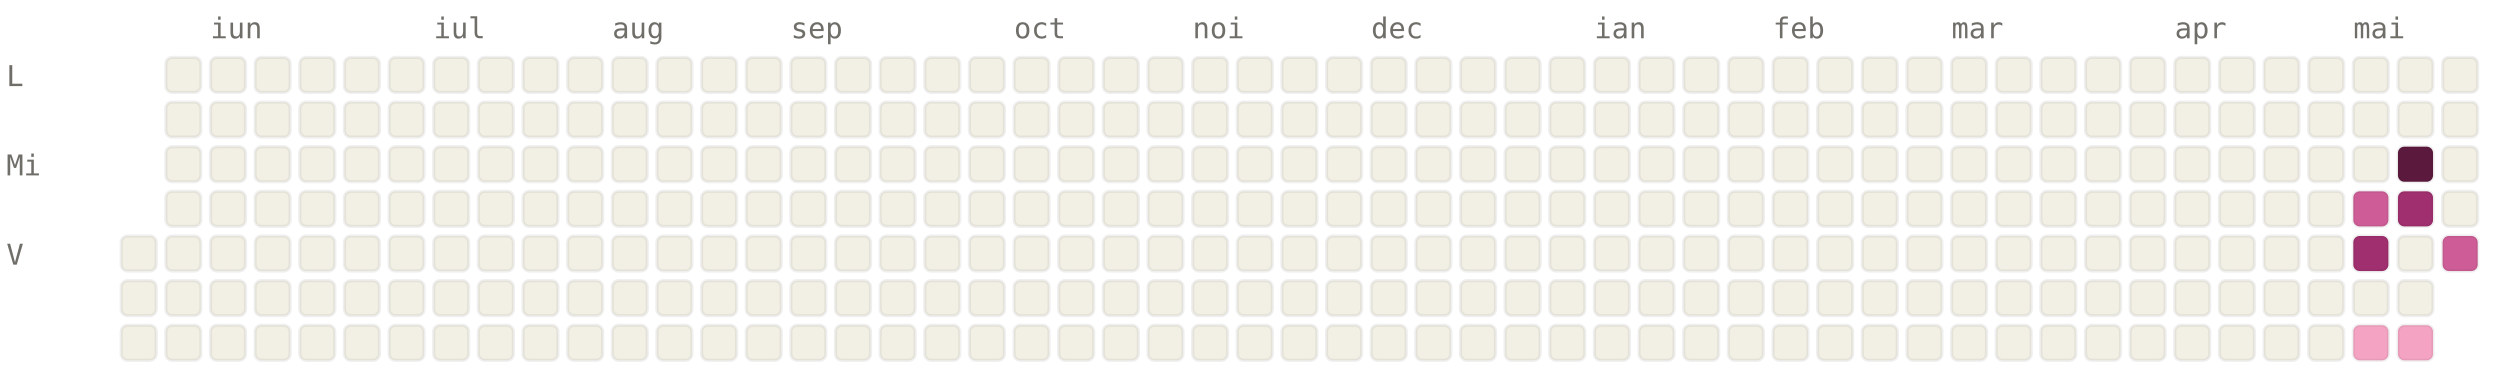
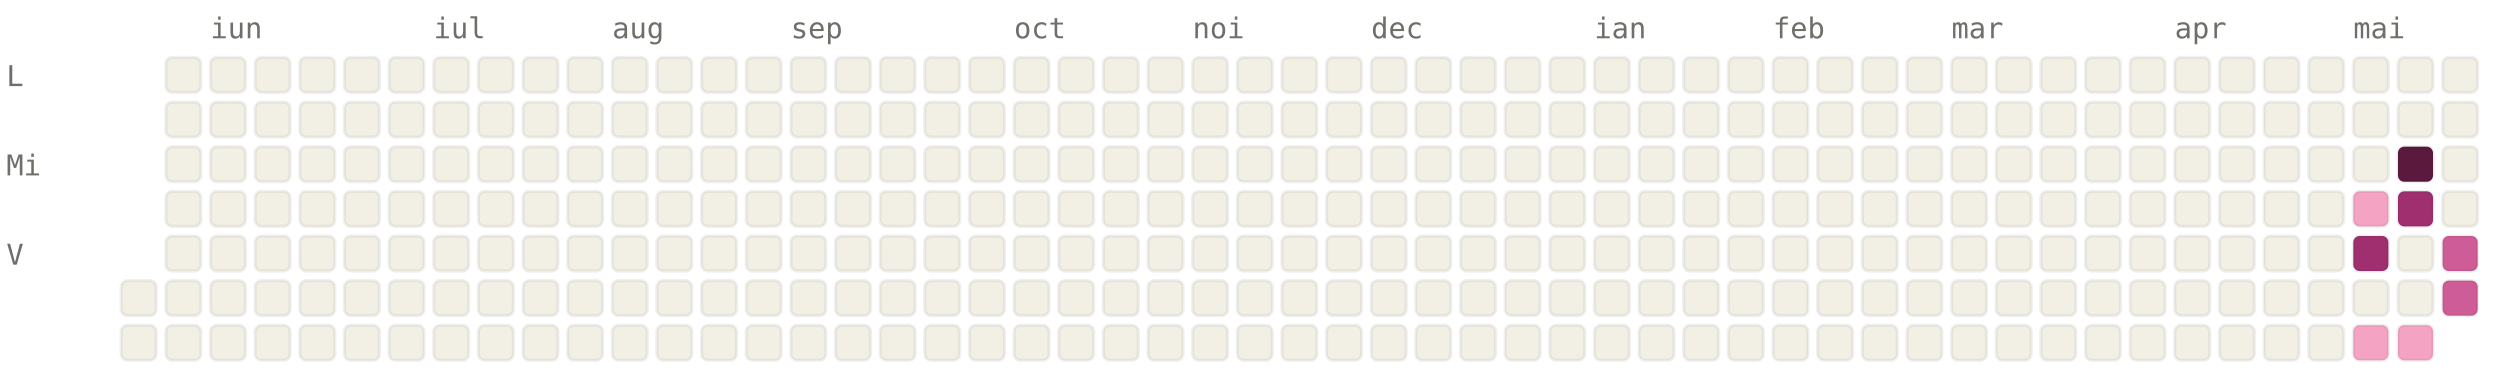
<svg xmlns="http://www.w3.org/2000/svg" viewBox="0 0 784 120" width="784" height="120" font-family="ui-monospace, SFMono-Regular, Menlo, monospace" font-size="9">
  <style>.l0{fill:#F2F0E5;stroke:rgba(0,0,0,0.06)}.l1{fill:#F4A4C2;stroke:rgba(0,0,0,0.06)}.l2{fill:#CE5D97;stroke:rgba(0,0,0,0.06)}.l3{fill:#A02F6F;stroke:rgba(0,0,0,0.06)}.l4{fill:#5C193E;stroke:rgba(0,0,0,0.06)}.lbl{fill:#6F6E69}@media (prefers-color-scheme: dark){.l0{fill:#1C1B1A;stroke:rgba(255,255,255,0.04)}.l1{fill:#451033;stroke:rgba(255,255,255,0.04)}.l2{fill:#751F4F;stroke:rgba(255,255,255,0.04)}.l3{fill:#CE5D97;stroke:rgba(255,255,255,0.04)}.l4{fill:#F4A4C2;stroke:rgba(255,255,255,0.04)}.lbl{fill:#878580}}</style>
  <text x="66" y="12" class="lbl">iun</text>
  <text x="136" y="12" class="lbl">iul</text>
  <text x="192" y="12" class="lbl">aug</text>
  <text x="248" y="12" class="lbl">sep</text>
  <text x="318" y="12" class="lbl">oct</text>
  <text x="374" y="12" class="lbl">noi</text>
  <text x="430" y="12" class="lbl">dec</text>
  <text x="500" y="12" class="lbl">ian</text>
  <text x="556" y="12" class="lbl">feb</text>
  <text x="612" y="12" class="lbl">mar</text>
  <text x="682" y="12" class="lbl">apr</text>
  <text x="738" y="12" class="lbl">mai</text>
  <text x="2" y="27" class="lbl">L</text>
  <text x="2" y="55" class="lbl">Mi</text>
  <text x="2" y="83" class="lbl">V</text>
-   <rect x="38" y="74" width="11" height="11" rx="2" ry="2" class="l0" />
  <rect x="38" y="88" width="11" height="11" rx="2" ry="2" class="l0" />
  <rect x="38" y="102" width="11" height="11" rx="2" ry="2" class="l0" />
  <rect x="52" y="18" width="11" height="11" rx="2" ry="2" class="l0" />
  <rect x="52" y="32" width="11" height="11" rx="2" ry="2" class="l0" />
  <rect x="52" y="46" width="11" height="11" rx="2" ry="2" class="l0" />
  <rect x="52" y="60" width="11" height="11" rx="2" ry="2" class="l0" />
  <rect x="52" y="74" width="11" height="11" rx="2" ry="2" class="l0" />
  <rect x="52" y="88" width="11" height="11" rx="2" ry="2" class="l0" />
  <rect x="52" y="102" width="11" height="11" rx="2" ry="2" class="l0" />
  <rect x="66" y="18" width="11" height="11" rx="2" ry="2" class="l0" />
  <rect x="66" y="32" width="11" height="11" rx="2" ry="2" class="l0" />
  <rect x="66" y="46" width="11" height="11" rx="2" ry="2" class="l0" />
  <rect x="66" y="60" width="11" height="11" rx="2" ry="2" class="l0" />
  <rect x="66" y="74" width="11" height="11" rx="2" ry="2" class="l0" />
  <rect x="66" y="88" width="11" height="11" rx="2" ry="2" class="l0" />
  <rect x="66" y="102" width="11" height="11" rx="2" ry="2" class="l0" />
  <rect x="80" y="18" width="11" height="11" rx="2" ry="2" class="l0" />
  <rect x="80" y="32" width="11" height="11" rx="2" ry="2" class="l0" />
  <rect x="80" y="46" width="11" height="11" rx="2" ry="2" class="l0" />
  <rect x="80" y="60" width="11" height="11" rx="2" ry="2" class="l0" />
  <rect x="80" y="74" width="11" height="11" rx="2" ry="2" class="l0" />
  <rect x="80" y="88" width="11" height="11" rx="2" ry="2" class="l0" />
  <rect x="80" y="102" width="11" height="11" rx="2" ry="2" class="l0" />
  <rect x="94" y="18" width="11" height="11" rx="2" ry="2" class="l0" />
  <rect x="94" y="32" width="11" height="11" rx="2" ry="2" class="l0" />
  <rect x="94" y="46" width="11" height="11" rx="2" ry="2" class="l0" />
  <rect x="94" y="60" width="11" height="11" rx="2" ry="2" class="l0" />
  <rect x="94" y="74" width="11" height="11" rx="2" ry="2" class="l0" />
  <rect x="94" y="88" width="11" height="11" rx="2" ry="2" class="l0" />
  <rect x="94" y="102" width="11" height="11" rx="2" ry="2" class="l0" />
  <rect x="108" y="18" width="11" height="11" rx="2" ry="2" class="l0" />
  <rect x="108" y="32" width="11" height="11" rx="2" ry="2" class="l0" />
  <rect x="108" y="46" width="11" height="11" rx="2" ry="2" class="l0" />
  <rect x="108" y="60" width="11" height="11" rx="2" ry="2" class="l0" />
  <rect x="108" y="74" width="11" height="11" rx="2" ry="2" class="l0" />
  <rect x="108" y="88" width="11" height="11" rx="2" ry="2" class="l0" />
  <rect x="108" y="102" width="11" height="11" rx="2" ry="2" class="l0" />
  <rect x="122" y="18" width="11" height="11" rx="2" ry="2" class="l0" />
  <rect x="122" y="32" width="11" height="11" rx="2" ry="2" class="l0" />
  <rect x="122" y="46" width="11" height="11" rx="2" ry="2" class="l0" />
  <rect x="122" y="60" width="11" height="11" rx="2" ry="2" class="l0" />
  <rect x="122" y="74" width="11" height="11" rx="2" ry="2" class="l0" />
  <rect x="122" y="88" width="11" height="11" rx="2" ry="2" class="l0" />
  <rect x="122" y="102" width="11" height="11" rx="2" ry="2" class="l0" />
  <rect x="136" y="18" width="11" height="11" rx="2" ry="2" class="l0" />
  <rect x="136" y="32" width="11" height="11" rx="2" ry="2" class="l0" />
  <rect x="136" y="46" width="11" height="11" rx="2" ry="2" class="l0" />
  <rect x="136" y="60" width="11" height="11" rx="2" ry="2" class="l0" />
  <rect x="136" y="74" width="11" height="11" rx="2" ry="2" class="l0" />
  <rect x="136" y="88" width="11" height="11" rx="2" ry="2" class="l0" />
  <rect x="136" y="102" width="11" height="11" rx="2" ry="2" class="l0" />
  <rect x="150" y="18" width="11" height="11" rx="2" ry="2" class="l0" />
  <rect x="150" y="32" width="11" height="11" rx="2" ry="2" class="l0" />
  <rect x="150" y="46" width="11" height="11" rx="2" ry="2" class="l0" />
  <rect x="150" y="60" width="11" height="11" rx="2" ry="2" class="l0" />
  <rect x="150" y="74" width="11" height="11" rx="2" ry="2" class="l0" />
  <rect x="150" y="88" width="11" height="11" rx="2" ry="2" class="l0" />
  <rect x="150" y="102" width="11" height="11" rx="2" ry="2" class="l0" />
  <rect x="164" y="18" width="11" height="11" rx="2" ry="2" class="l0" />
  <rect x="164" y="32" width="11" height="11" rx="2" ry="2" class="l0" />
  <rect x="164" y="46" width="11" height="11" rx="2" ry="2" class="l0" />
  <rect x="164" y="60" width="11" height="11" rx="2" ry="2" class="l0" />
  <rect x="164" y="74" width="11" height="11" rx="2" ry="2" class="l0" />
  <rect x="164" y="88" width="11" height="11" rx="2" ry="2" class="l0" />
  <rect x="164" y="102" width="11" height="11" rx="2" ry="2" class="l0" />
  <rect x="178" y="18" width="11" height="11" rx="2" ry="2" class="l0" />
  <rect x="178" y="32" width="11" height="11" rx="2" ry="2" class="l0" />
  <rect x="178" y="46" width="11" height="11" rx="2" ry="2" class="l0" />
  <rect x="178" y="60" width="11" height="11" rx="2" ry="2" class="l0" />
  <rect x="178" y="74" width="11" height="11" rx="2" ry="2" class="l0" />
  <rect x="178" y="88" width="11" height="11" rx="2" ry="2" class="l0" />
  <rect x="178" y="102" width="11" height="11" rx="2" ry="2" class="l0" />
  <rect x="192" y="18" width="11" height="11" rx="2" ry="2" class="l0" />
  <rect x="192" y="32" width="11" height="11" rx="2" ry="2" class="l0" />
  <rect x="192" y="46" width="11" height="11" rx="2" ry="2" class="l0" />
  <rect x="192" y="60" width="11" height="11" rx="2" ry="2" class="l0" />
  <rect x="192" y="74" width="11" height="11" rx="2" ry="2" class="l0" />
  <rect x="192" y="88" width="11" height="11" rx="2" ry="2" class="l0" />
  <rect x="192" y="102" width="11" height="11" rx="2" ry="2" class="l0" />
  <rect x="206" y="18" width="11" height="11" rx="2" ry="2" class="l0" />
  <rect x="206" y="32" width="11" height="11" rx="2" ry="2" class="l0" />
  <rect x="206" y="46" width="11" height="11" rx="2" ry="2" class="l0" />
  <rect x="206" y="60" width="11" height="11" rx="2" ry="2" class="l0" />
  <rect x="206" y="74" width="11" height="11" rx="2" ry="2" class="l0" />
  <rect x="206" y="88" width="11" height="11" rx="2" ry="2" class="l0" />
  <rect x="206" y="102" width="11" height="11" rx="2" ry="2" class="l0" />
  <rect x="220" y="18" width="11" height="11" rx="2" ry="2" class="l0" />
  <rect x="220" y="32" width="11" height="11" rx="2" ry="2" class="l0" />
  <rect x="220" y="46" width="11" height="11" rx="2" ry="2" class="l0" />
  <rect x="220" y="60" width="11" height="11" rx="2" ry="2" class="l0" />
  <rect x="220" y="74" width="11" height="11" rx="2" ry="2" class="l0" />
  <rect x="220" y="88" width="11" height="11" rx="2" ry="2" class="l0" />
  <rect x="220" y="102" width="11" height="11" rx="2" ry="2" class="l0" />
  <rect x="234" y="18" width="11" height="11" rx="2" ry="2" class="l0" />
  <rect x="234" y="32" width="11" height="11" rx="2" ry="2" class="l0" />
  <rect x="234" y="46" width="11" height="11" rx="2" ry="2" class="l0" />
  <rect x="234" y="60" width="11" height="11" rx="2" ry="2" class="l0" />
  <rect x="234" y="74" width="11" height="11" rx="2" ry="2" class="l0" />
  <rect x="234" y="88" width="11" height="11" rx="2" ry="2" class="l0" />
  <rect x="234" y="102" width="11" height="11" rx="2" ry="2" class="l0" />
  <rect x="248" y="18" width="11" height="11" rx="2" ry="2" class="l0" />
  <rect x="248" y="32" width="11" height="11" rx="2" ry="2" class="l0" />
  <rect x="248" y="46" width="11" height="11" rx="2" ry="2" class="l0" />
  <rect x="248" y="60" width="11" height="11" rx="2" ry="2" class="l0" />
  <rect x="248" y="74" width="11" height="11" rx="2" ry="2" class="l0" />
  <rect x="248" y="88" width="11" height="11" rx="2" ry="2" class="l0" />
  <rect x="248" y="102" width="11" height="11" rx="2" ry="2" class="l0" />
  <rect x="262" y="18" width="11" height="11" rx="2" ry="2" class="l0" />
  <rect x="262" y="32" width="11" height="11" rx="2" ry="2" class="l0" />
  <rect x="262" y="46" width="11" height="11" rx="2" ry="2" class="l0" />
  <rect x="262" y="60" width="11" height="11" rx="2" ry="2" class="l0" />
  <rect x="262" y="74" width="11" height="11" rx="2" ry="2" class="l0" />
  <rect x="262" y="88" width="11" height="11" rx="2" ry="2" class="l0" />
  <rect x="262" y="102" width="11" height="11" rx="2" ry="2" class="l0" />
  <rect x="276" y="18" width="11" height="11" rx="2" ry="2" class="l0" />
  <rect x="276" y="32" width="11" height="11" rx="2" ry="2" class="l0" />
  <rect x="276" y="46" width="11" height="11" rx="2" ry="2" class="l0" />
  <rect x="276" y="60" width="11" height="11" rx="2" ry="2" class="l0" />
  <rect x="276" y="74" width="11" height="11" rx="2" ry="2" class="l0" />
  <rect x="276" y="88" width="11" height="11" rx="2" ry="2" class="l0" />
  <rect x="276" y="102" width="11" height="11" rx="2" ry="2" class="l0" />
  <rect x="290" y="18" width="11" height="11" rx="2" ry="2" class="l0" />
  <rect x="290" y="32" width="11" height="11" rx="2" ry="2" class="l0" />
  <rect x="290" y="46" width="11" height="11" rx="2" ry="2" class="l0" />
  <rect x="290" y="60" width="11" height="11" rx="2" ry="2" class="l0" />
  <rect x="290" y="74" width="11" height="11" rx="2" ry="2" class="l0" />
  <rect x="290" y="88" width="11" height="11" rx="2" ry="2" class="l0" />
  <rect x="290" y="102" width="11" height="11" rx="2" ry="2" class="l0" />
  <rect x="304" y="18" width="11" height="11" rx="2" ry="2" class="l0" />
  <rect x="304" y="32" width="11" height="11" rx="2" ry="2" class="l0" />
  <rect x="304" y="46" width="11" height="11" rx="2" ry="2" class="l0" />
  <rect x="304" y="60" width="11" height="11" rx="2" ry="2" class="l0" />
  <rect x="304" y="74" width="11" height="11" rx="2" ry="2" class="l0" />
  <rect x="304" y="88" width="11" height="11" rx="2" ry="2" class="l0" />
  <rect x="304" y="102" width="11" height="11" rx="2" ry="2" class="l0" />
  <rect x="318" y="18" width="11" height="11" rx="2" ry="2" class="l0" />
  <rect x="318" y="32" width="11" height="11" rx="2" ry="2" class="l0" />
  <rect x="318" y="46" width="11" height="11" rx="2" ry="2" class="l0" />
  <rect x="318" y="60" width="11" height="11" rx="2" ry="2" class="l0" />
  <rect x="318" y="74" width="11" height="11" rx="2" ry="2" class="l0" />
  <rect x="318" y="88" width="11" height="11" rx="2" ry="2" class="l0" />
  <rect x="318" y="102" width="11" height="11" rx="2" ry="2" class="l0" />
  <rect x="332" y="18" width="11" height="11" rx="2" ry="2" class="l0" />
  <rect x="332" y="32" width="11" height="11" rx="2" ry="2" class="l0" />
  <rect x="332" y="46" width="11" height="11" rx="2" ry="2" class="l0" />
  <rect x="332" y="60" width="11" height="11" rx="2" ry="2" class="l0" />
  <rect x="332" y="74" width="11" height="11" rx="2" ry="2" class="l0" />
  <rect x="332" y="88" width="11" height="11" rx="2" ry="2" class="l0" />
  <rect x="332" y="102" width="11" height="11" rx="2" ry="2" class="l0" />
  <rect x="346" y="18" width="11" height="11" rx="2" ry="2" class="l0" />
  <rect x="346" y="32" width="11" height="11" rx="2" ry="2" class="l0" />
  <rect x="346" y="46" width="11" height="11" rx="2" ry="2" class="l0" />
  <rect x="346" y="60" width="11" height="11" rx="2" ry="2" class="l0" />
  <rect x="346" y="74" width="11" height="11" rx="2" ry="2" class="l0" />
  <rect x="346" y="88" width="11" height="11" rx="2" ry="2" class="l0" />
  <rect x="346" y="102" width="11" height="11" rx="2" ry="2" class="l0" />
  <rect x="360" y="18" width="11" height="11" rx="2" ry="2" class="l0" />
  <rect x="360" y="32" width="11" height="11" rx="2" ry="2" class="l0" />
  <rect x="360" y="46" width="11" height="11" rx="2" ry="2" class="l0" />
  <rect x="360" y="60" width="11" height="11" rx="2" ry="2" class="l0" />
  <rect x="360" y="74" width="11" height="11" rx="2" ry="2" class="l0" />
  <rect x="360" y="88" width="11" height="11" rx="2" ry="2" class="l0" />
  <rect x="360" y="102" width="11" height="11" rx="2" ry="2" class="l0" />
  <rect x="374" y="18" width="11" height="11" rx="2" ry="2" class="l0" />
  <rect x="374" y="32" width="11" height="11" rx="2" ry="2" class="l0" />
  <rect x="374" y="46" width="11" height="11" rx="2" ry="2" class="l0" />
  <rect x="374" y="60" width="11" height="11" rx="2" ry="2" class="l0" />
  <rect x="374" y="74" width="11" height="11" rx="2" ry="2" class="l0" />
  <rect x="374" y="88" width="11" height="11" rx="2" ry="2" class="l0" />
  <rect x="374" y="102" width="11" height="11" rx="2" ry="2" class="l0" />
  <rect x="388" y="18" width="11" height="11" rx="2" ry="2" class="l0" />
  <rect x="388" y="32" width="11" height="11" rx="2" ry="2" class="l0" />
  <rect x="388" y="46" width="11" height="11" rx="2" ry="2" class="l0" />
  <rect x="388" y="60" width="11" height="11" rx="2" ry="2" class="l0" />
  <rect x="388" y="74" width="11" height="11" rx="2" ry="2" class="l0" />
  <rect x="388" y="88" width="11" height="11" rx="2" ry="2" class="l0" />
  <rect x="388" y="102" width="11" height="11" rx="2" ry="2" class="l0" />
  <rect x="402" y="18" width="11" height="11" rx="2" ry="2" class="l0" />
  <rect x="402" y="32" width="11" height="11" rx="2" ry="2" class="l0" />
  <rect x="402" y="46" width="11" height="11" rx="2" ry="2" class="l0" />
  <rect x="402" y="60" width="11" height="11" rx="2" ry="2" class="l0" />
  <rect x="402" y="74" width="11" height="11" rx="2" ry="2" class="l0" />
  <rect x="402" y="88" width="11" height="11" rx="2" ry="2" class="l0" />
  <rect x="402" y="102" width="11" height="11" rx="2" ry="2" class="l0" />
  <rect x="416" y="18" width="11" height="11" rx="2" ry="2" class="l0" />
  <rect x="416" y="32" width="11" height="11" rx="2" ry="2" class="l0" />
  <rect x="416" y="46" width="11" height="11" rx="2" ry="2" class="l0" />
  <rect x="416" y="60" width="11" height="11" rx="2" ry="2" class="l0" />
  <rect x="416" y="74" width="11" height="11" rx="2" ry="2" class="l0" />
  <rect x="416" y="88" width="11" height="11" rx="2" ry="2" class="l0" />
  <rect x="416" y="102" width="11" height="11" rx="2" ry="2" class="l0" />
  <rect x="430" y="18" width="11" height="11" rx="2" ry="2" class="l0" />
  <rect x="430" y="32" width="11" height="11" rx="2" ry="2" class="l0" />
  <rect x="430" y="46" width="11" height="11" rx="2" ry="2" class="l0" />
  <rect x="430" y="60" width="11" height="11" rx="2" ry="2" class="l0" />
  <rect x="430" y="74" width="11" height="11" rx="2" ry="2" class="l0" />
  <rect x="430" y="88" width="11" height="11" rx="2" ry="2" class="l0" />
  <rect x="430" y="102" width="11" height="11" rx="2" ry="2" class="l0" />
  <rect x="444" y="18" width="11" height="11" rx="2" ry="2" class="l0" />
  <rect x="444" y="32" width="11" height="11" rx="2" ry="2" class="l0" />
  <rect x="444" y="46" width="11" height="11" rx="2" ry="2" class="l0" />
  <rect x="444" y="60" width="11" height="11" rx="2" ry="2" class="l0" />
  <rect x="444" y="74" width="11" height="11" rx="2" ry="2" class="l0" />
  <rect x="444" y="88" width="11" height="11" rx="2" ry="2" class="l0" />
  <rect x="444" y="102" width="11" height="11" rx="2" ry="2" class="l0" />
  <rect x="458" y="18" width="11" height="11" rx="2" ry="2" class="l0" />
  <rect x="458" y="32" width="11" height="11" rx="2" ry="2" class="l0" />
  <rect x="458" y="46" width="11" height="11" rx="2" ry="2" class="l0" />
  <rect x="458" y="60" width="11" height="11" rx="2" ry="2" class="l0" />
  <rect x="458" y="74" width="11" height="11" rx="2" ry="2" class="l0" />
  <rect x="458" y="88" width="11" height="11" rx="2" ry="2" class="l0" />
  <rect x="458" y="102" width="11" height="11" rx="2" ry="2" class="l0" />
  <rect x="472" y="18" width="11" height="11" rx="2" ry="2" class="l0" />
  <rect x="472" y="32" width="11" height="11" rx="2" ry="2" class="l0" />
  <rect x="472" y="46" width="11" height="11" rx="2" ry="2" class="l0" />
  <rect x="472" y="60" width="11" height="11" rx="2" ry="2" class="l0" />
  <rect x="472" y="74" width="11" height="11" rx="2" ry="2" class="l0" />
  <rect x="472" y="88" width="11" height="11" rx="2" ry="2" class="l0" />
  <rect x="472" y="102" width="11" height="11" rx="2" ry="2" class="l0" />
  <rect x="486" y="18" width="11" height="11" rx="2" ry="2" class="l0" />
  <rect x="486" y="32" width="11" height="11" rx="2" ry="2" class="l0" />
  <rect x="486" y="46" width="11" height="11" rx="2" ry="2" class="l0" />
  <rect x="486" y="60" width="11" height="11" rx="2" ry="2" class="l0" />
  <rect x="486" y="74" width="11" height="11" rx="2" ry="2" class="l0" />
  <rect x="486" y="88" width="11" height="11" rx="2" ry="2" class="l0" />
  <rect x="486" y="102" width="11" height="11" rx="2" ry="2" class="l0" />
  <rect x="500" y="18" width="11" height="11" rx="2" ry="2" class="l0" />
  <rect x="500" y="32" width="11" height="11" rx="2" ry="2" class="l0" />
  <rect x="500" y="46" width="11" height="11" rx="2" ry="2" class="l0" />
  <rect x="500" y="60" width="11" height="11" rx="2" ry="2" class="l0" />
  <rect x="500" y="74" width="11" height="11" rx="2" ry="2" class="l0" />
  <rect x="500" y="88" width="11" height="11" rx="2" ry="2" class="l0" />
  <rect x="500" y="102" width="11" height="11" rx="2" ry="2" class="l0" />
  <rect x="514" y="18" width="11" height="11" rx="2" ry="2" class="l0" />
  <rect x="514" y="32" width="11" height="11" rx="2" ry="2" class="l0" />
  <rect x="514" y="46" width="11" height="11" rx="2" ry="2" class="l0" />
  <rect x="514" y="60" width="11" height="11" rx="2" ry="2" class="l0" />
  <rect x="514" y="74" width="11" height="11" rx="2" ry="2" class="l0" />
  <rect x="514" y="88" width="11" height="11" rx="2" ry="2" class="l0" />
  <rect x="514" y="102" width="11" height="11" rx="2" ry="2" class="l0" />
  <rect x="528" y="18" width="11" height="11" rx="2" ry="2" class="l0" />
  <rect x="528" y="32" width="11" height="11" rx="2" ry="2" class="l0" />
  <rect x="528" y="46" width="11" height="11" rx="2" ry="2" class="l0" />
  <rect x="528" y="60" width="11" height="11" rx="2" ry="2" class="l0" />
  <rect x="528" y="74" width="11" height="11" rx="2" ry="2" class="l0" />
  <rect x="528" y="88" width="11" height="11" rx="2" ry="2" class="l0" />
  <rect x="528" y="102" width="11" height="11" rx="2" ry="2" class="l0" />
  <rect x="542" y="18" width="11" height="11" rx="2" ry="2" class="l0" />
  <rect x="542" y="32" width="11" height="11" rx="2" ry="2" class="l0" />
  <rect x="542" y="46" width="11" height="11" rx="2" ry="2" class="l0" />
  <rect x="542" y="60" width="11" height="11" rx="2" ry="2" class="l0" />
  <rect x="542" y="74" width="11" height="11" rx="2" ry="2" class="l0" />
  <rect x="542" y="88" width="11" height="11" rx="2" ry="2" class="l0" />
  <rect x="542" y="102" width="11" height="11" rx="2" ry="2" class="l0" />
  <rect x="556" y="18" width="11" height="11" rx="2" ry="2" class="l0" />
  <rect x="556" y="32" width="11" height="11" rx="2" ry="2" class="l0" />
  <rect x="556" y="46" width="11" height="11" rx="2" ry="2" class="l0" />
  <rect x="556" y="60" width="11" height="11" rx="2" ry="2" class="l0" />
  <rect x="556" y="74" width="11" height="11" rx="2" ry="2" class="l0" />
  <rect x="556" y="88" width="11" height="11" rx="2" ry="2" class="l0" />
  <rect x="556" y="102" width="11" height="11" rx="2" ry="2" class="l0" />
  <rect x="570" y="18" width="11" height="11" rx="2" ry="2" class="l0" />
  <rect x="570" y="32" width="11" height="11" rx="2" ry="2" class="l0" />
  <rect x="570" y="46" width="11" height="11" rx="2" ry="2" class="l0" />
  <rect x="570" y="60" width="11" height="11" rx="2" ry="2" class="l0" />
  <rect x="570" y="74" width="11" height="11" rx="2" ry="2" class="l0" />
  <rect x="570" y="88" width="11" height="11" rx="2" ry="2" class="l0" />
  <rect x="570" y="102" width="11" height="11" rx="2" ry="2" class="l0" />
  <rect x="584" y="18" width="11" height="11" rx="2" ry="2" class="l0" />
  <rect x="584" y="32" width="11" height="11" rx="2" ry="2" class="l0" />
  <rect x="584" y="46" width="11" height="11" rx="2" ry="2" class="l0" />
  <rect x="584" y="60" width="11" height="11" rx="2" ry="2" class="l0" />
  <rect x="584" y="74" width="11" height="11" rx="2" ry="2" class="l0" />
  <rect x="584" y="88" width="11" height="11" rx="2" ry="2" class="l0" />
  <rect x="584" y="102" width="11" height="11" rx="2" ry="2" class="l0" />
  <rect x="598" y="18" width="11" height="11" rx="2" ry="2" class="l0" />
  <rect x="598" y="32" width="11" height="11" rx="2" ry="2" class="l0" />
  <rect x="598" y="46" width="11" height="11" rx="2" ry="2" class="l0" />
  <rect x="598" y="60" width="11" height="11" rx="2" ry="2" class="l0" />
  <rect x="598" y="74" width="11" height="11" rx="2" ry="2" class="l0" />
  <rect x="598" y="88" width="11" height="11" rx="2" ry="2" class="l0" />
  <rect x="598" y="102" width="11" height="11" rx="2" ry="2" class="l0" />
  <rect x="612" y="18" width="11" height="11" rx="2" ry="2" class="l0" />
  <rect x="612" y="32" width="11" height="11" rx="2" ry="2" class="l0" />
  <rect x="612" y="46" width="11" height="11" rx="2" ry="2" class="l0" />
  <rect x="612" y="60" width="11" height="11" rx="2" ry="2" class="l0" />
  <rect x="612" y="74" width="11" height="11" rx="2" ry="2" class="l0" />
  <rect x="612" y="88" width="11" height="11" rx="2" ry="2" class="l0" />
  <rect x="612" y="102" width="11" height="11" rx="2" ry="2" class="l0" />
  <rect x="626" y="18" width="11" height="11" rx="2" ry="2" class="l0" />
  <rect x="626" y="32" width="11" height="11" rx="2" ry="2" class="l0" />
  <rect x="626" y="46" width="11" height="11" rx="2" ry="2" class="l0" />
  <rect x="626" y="60" width="11" height="11" rx="2" ry="2" class="l0" />
  <rect x="626" y="74" width="11" height="11" rx="2" ry="2" class="l0" />
  <rect x="626" y="88" width="11" height="11" rx="2" ry="2" class="l0" />
  <rect x="626" y="102" width="11" height="11" rx="2" ry="2" class="l0" />
  <rect x="640" y="18" width="11" height="11" rx="2" ry="2" class="l0" />
  <rect x="640" y="32" width="11" height="11" rx="2" ry="2" class="l0" />
  <rect x="640" y="46" width="11" height="11" rx="2" ry="2" class="l0" />
  <rect x="640" y="60" width="11" height="11" rx="2" ry="2" class="l0" />
  <rect x="640" y="74" width="11" height="11" rx="2" ry="2" class="l0" />
  <rect x="640" y="88" width="11" height="11" rx="2" ry="2" class="l0" />
  <rect x="640" y="102" width="11" height="11" rx="2" ry="2" class="l0" />
  <rect x="654" y="18" width="11" height="11" rx="2" ry="2" class="l0" />
  <rect x="654" y="32" width="11" height="11" rx="2" ry="2" class="l0" />
  <rect x="654" y="46" width="11" height="11" rx="2" ry="2" class="l0" />
  <rect x="654" y="60" width="11" height="11" rx="2" ry="2" class="l0" />
  <rect x="654" y="74" width="11" height="11" rx="2" ry="2" class="l0" />
  <rect x="654" y="88" width="11" height="11" rx="2" ry="2" class="l0" />
  <rect x="654" y="102" width="11" height="11" rx="2" ry="2" class="l0" />
  <rect x="668" y="18" width="11" height="11" rx="2" ry="2" class="l0" />
  <rect x="668" y="32" width="11" height="11" rx="2" ry="2" class="l0" />
  <rect x="668" y="46" width="11" height="11" rx="2" ry="2" class="l0" />
  <rect x="668" y="60" width="11" height="11" rx="2" ry="2" class="l0" />
  <rect x="668" y="74" width="11" height="11" rx="2" ry="2" class="l0" />
  <rect x="668" y="88" width="11" height="11" rx="2" ry="2" class="l0" />
  <rect x="668" y="102" width="11" height="11" rx="2" ry="2" class="l0" />
  <rect x="682" y="18" width="11" height="11" rx="2" ry="2" class="l0" />
  <rect x="682" y="32" width="11" height="11" rx="2" ry="2" class="l0" />
  <rect x="682" y="46" width="11" height="11" rx="2" ry="2" class="l0" />
  <rect x="682" y="60" width="11" height="11" rx="2" ry="2" class="l0" />
  <rect x="682" y="74" width="11" height="11" rx="2" ry="2" class="l0" />
  <rect x="682" y="88" width="11" height="11" rx="2" ry="2" class="l0" />
  <rect x="682" y="102" width="11" height="11" rx="2" ry="2" class="l0" />
  <rect x="696" y="18" width="11" height="11" rx="2" ry="2" class="l0" />
  <rect x="696" y="32" width="11" height="11" rx="2" ry="2" class="l0" />
  <rect x="696" y="46" width="11" height="11" rx="2" ry="2" class="l0" />
  <rect x="696" y="60" width="11" height="11" rx="2" ry="2" class="l0" />
  <rect x="696" y="74" width="11" height="11" rx="2" ry="2" class="l0" />
  <rect x="696" y="88" width="11" height="11" rx="2" ry="2" class="l0" />
  <rect x="696" y="102" width="11" height="11" rx="2" ry="2" class="l0" />
  <rect x="710" y="18" width="11" height="11" rx="2" ry="2" class="l0" />
  <rect x="710" y="32" width="11" height="11" rx="2" ry="2" class="l0" />
  <rect x="710" y="46" width="11" height="11" rx="2" ry="2" class="l0" />
  <rect x="710" y="60" width="11" height="11" rx="2" ry="2" class="l0" />
  <rect x="710" y="74" width="11" height="11" rx="2" ry="2" class="l0" />
  <rect x="710" y="88" width="11" height="11" rx="2" ry="2" class="l0" />
  <rect x="710" y="102" width="11" height="11" rx="2" ry="2" class="l0" />
  <rect x="724" y="18" width="11" height="11" rx="2" ry="2" class="l0" />
  <rect x="724" y="32" width="11" height="11" rx="2" ry="2" class="l0" />
  <rect x="724" y="46" width="11" height="11" rx="2" ry="2" class="l0" />
  <rect x="724" y="60" width="11" height="11" rx="2" ry="2" class="l0" />
  <rect x="724" y="74" width="11" height="11" rx="2" ry="2" class="l0" />
  <rect x="724" y="88" width="11" height="11" rx="2" ry="2" class="l0" />
  <rect x="724" y="102" width="11" height="11" rx="2" ry="2" class="l0" />
  <rect x="738" y="18" width="11" height="11" rx="2" ry="2" class="l0" />
  <rect x="738" y="32" width="11" height="11" rx="2" ry="2" class="l0" />
  <rect x="738" y="46" width="11" height="11" rx="2" ry="2" class="l0" />
-   <rect x="738" y="60" width="11" height="11" rx="2" ry="2" class="l2" />
+   <rect x="738" y="60" width="11" height="11" rx="2" ry="2" class="l1" />
  <rect x="738" y="74" width="11" height="11" rx="2" ry="2" class="l3" />
  <rect x="738" y="88" width="11" height="11" rx="2" ry="2" class="l0" />
  <rect x="738" y="102" width="11" height="11" rx="2" ry="2" class="l1" />
  <rect x="752" y="18" width="11" height="11" rx="2" ry="2" class="l0" />
  <rect x="752" y="32" width="11" height="11" rx="2" ry="2" class="l0" />
  <rect x="752" y="46" width="11" height="11" rx="2" ry="2" class="l4" />
  <rect x="752" y="60" width="11" height="11" rx="2" ry="2" class="l3" />
  <rect x="752" y="74" width="11" height="11" rx="2" ry="2" class="l0" />
  <rect x="752" y="88" width="11" height="11" rx="2" ry="2" class="l0" />
  <rect x="752" y="102" width="11" height="11" rx="2" ry="2" class="l1" />
  <rect x="766" y="18" width="11" height="11" rx="2" ry="2" class="l0" />
  <rect x="766" y="32" width="11" height="11" rx="2" ry="2" class="l0" />
  <rect x="766" y="46" width="11" height="11" rx="2" ry="2" class="l0" />
  <rect x="766" y="60" width="11" height="11" rx="2" ry="2" class="l0" />
  <rect x="766" y="74" width="11" height="11" rx="2" ry="2" class="l2" />
+   <rect x="766" y="88" width="11" height="11" rx="2" ry="2" class="l2" />
</svg>
